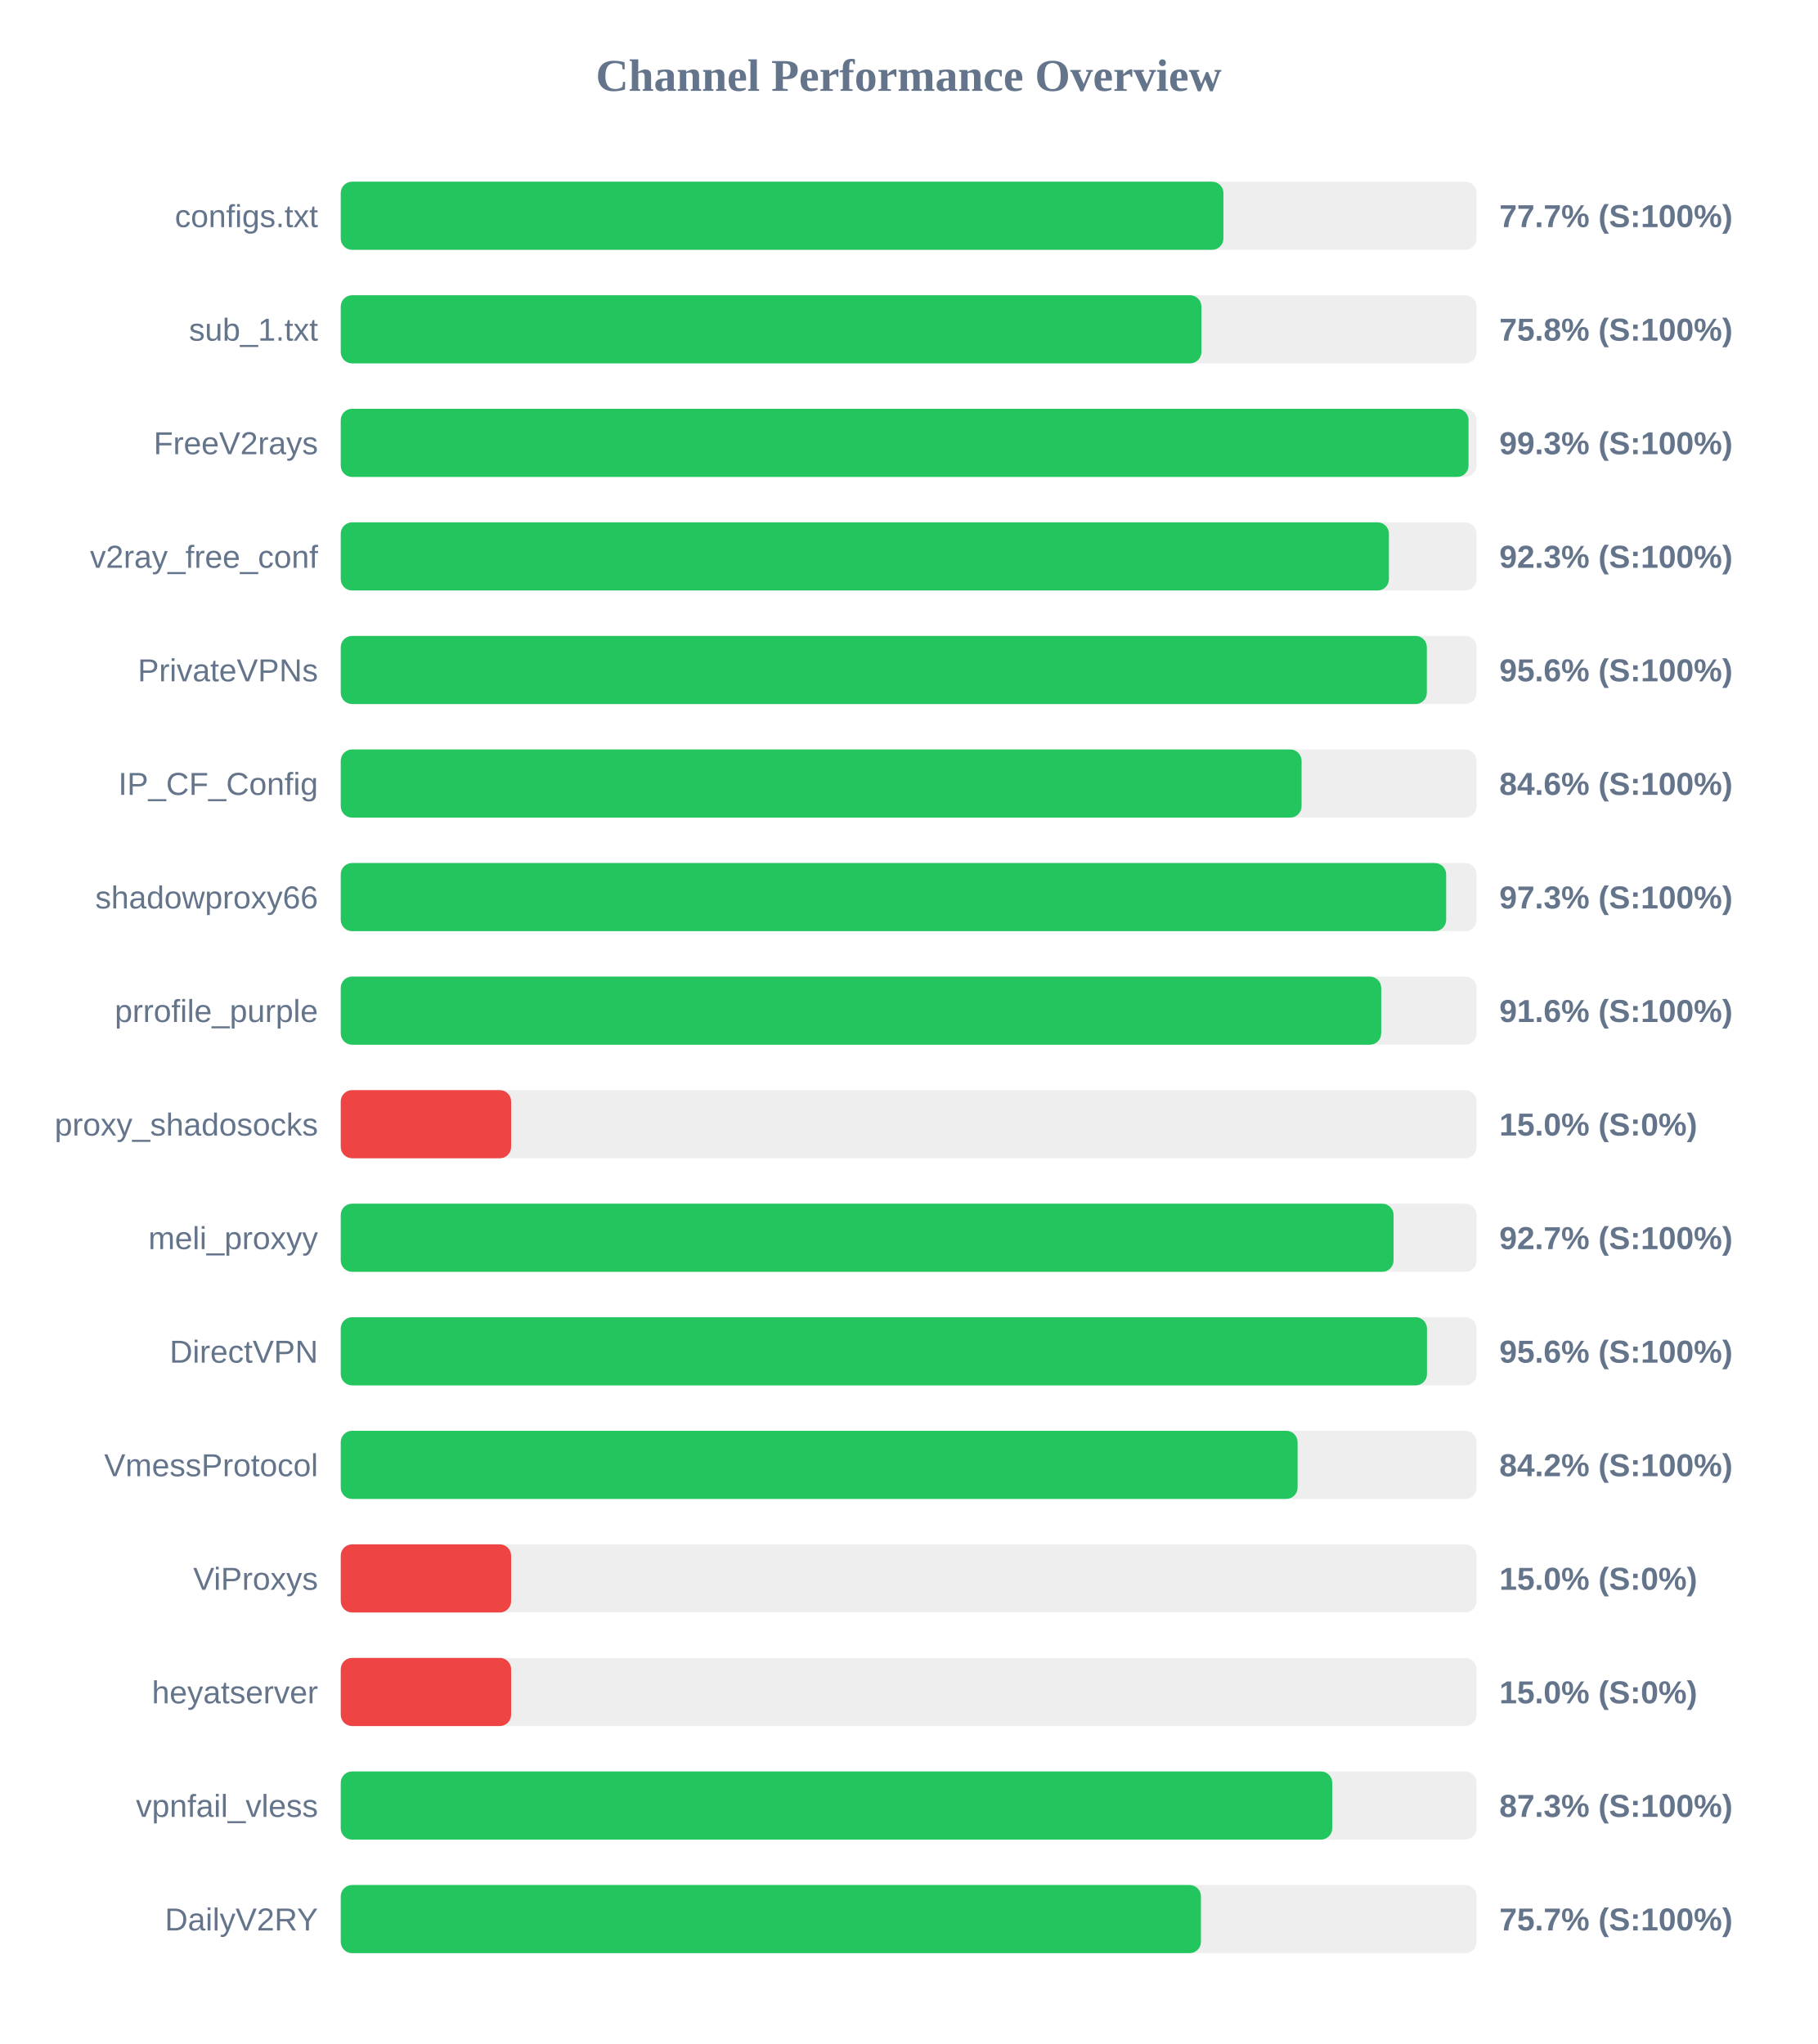
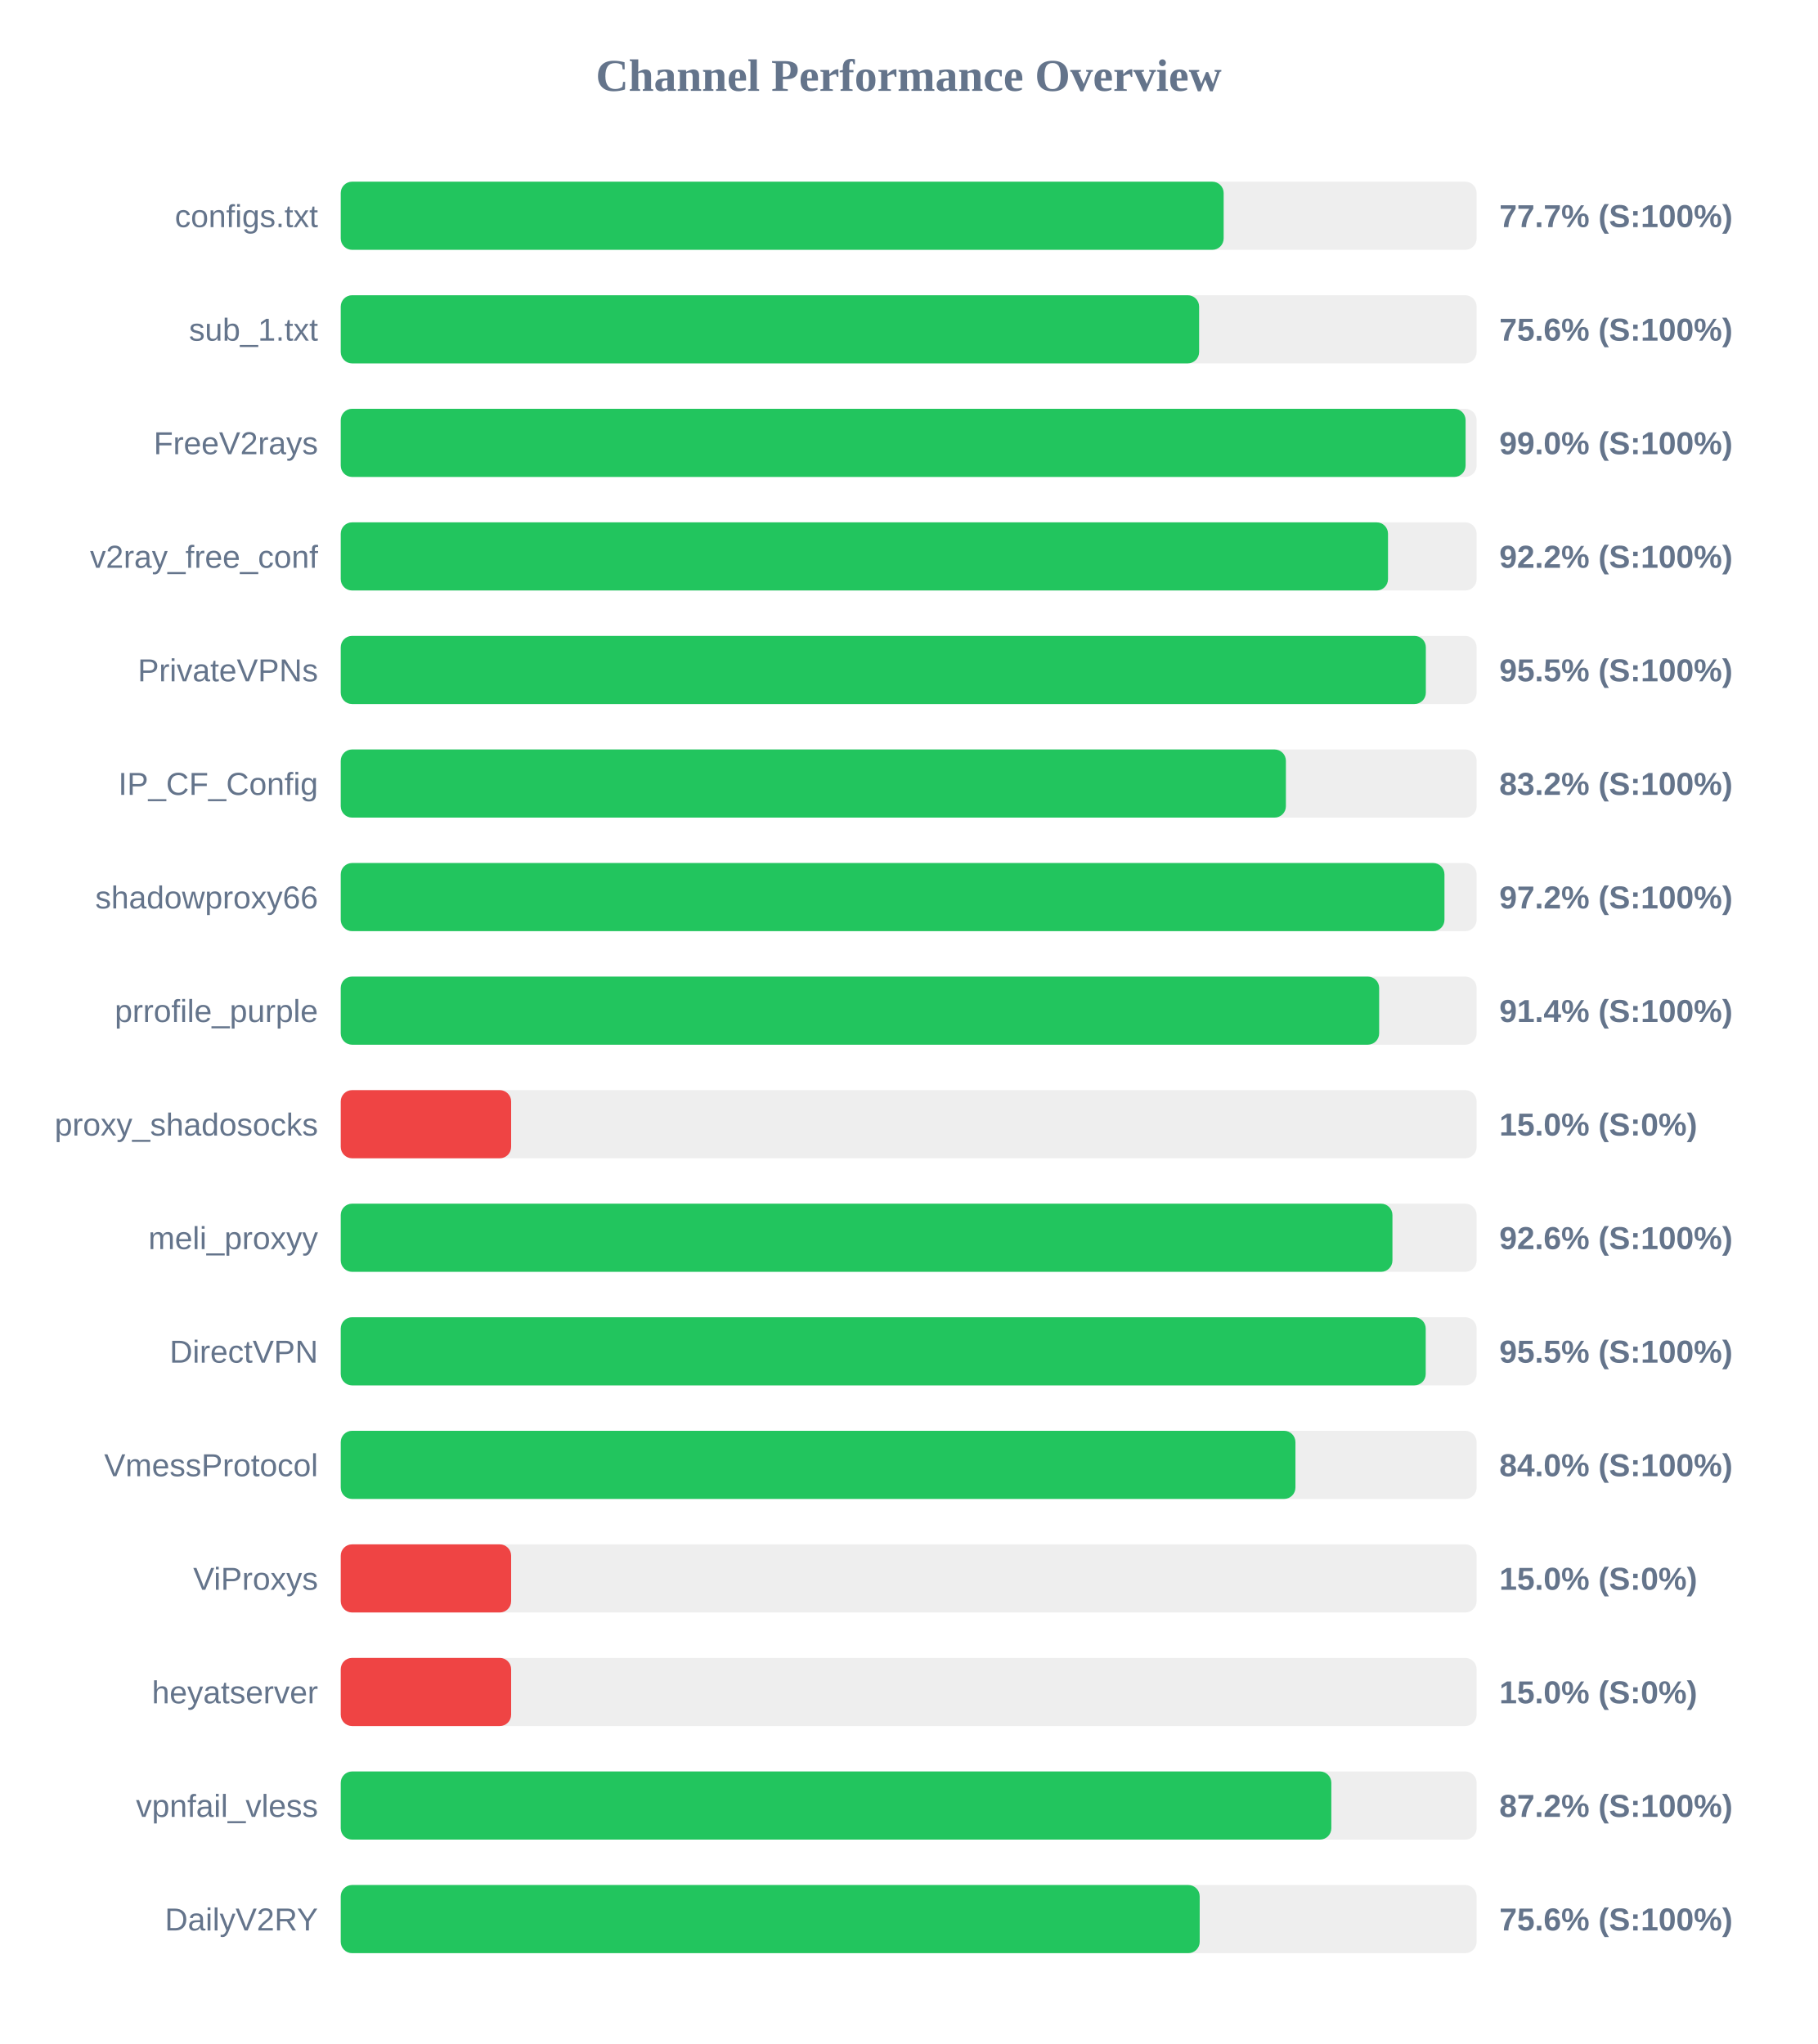
<svg xmlns="http://www.w3.org/2000/svg" width="800" height="900" version="1.1">
  <style>
        .row { font: 14px Arial; fill: #64748b; }
        .score { font: bold 14px Arial; fill: #64748b; }
    </style>
  <text x="400" y="40" text-anchor="middle" font-size="20px" font-weight="bold" fill="#64748b">Channel Performance Overview</text>
  <rect x="150" y="80" width="500" height="30" fill="#eee" rx="5" />
-   <rect x="150" y="80" width="388.55" height="30" fill="#22c55e" rx="5" />
+   <rect x="150" y="80" width="388.65" height="30" fill="#22c55e" rx="5" />
  <text x="140" y="100" text-anchor="end" class="row">configs.txt</text>
  <text x="660" y="100" text-anchor="start" class="score">77.7% (S:100%)</text>
  <rect x="150" y="130" width="500" height="30" fill="#eee" rx="5" />
-   <rect x="150" y="130" width="378.85" height="30" fill="#22c55e" rx="5" />
+   <rect x="150" y="130" width="377.85" height="30" fill="#22c55e" rx="5" />
  <text x="140" y="150" text-anchor="end" class="row">sub_1.txt</text>
-   <text x="660" y="150" text-anchor="start" class="score">75.8% (S:100%)</text>
+   <text x="660" y="150" text-anchor="start" class="score">75.6% (S:100%)</text>
  <rect x="150" y="180" width="500" height="30" fill="#eee" rx="5" />
-   <rect x="150" y="180" width="496.45" height="30" fill="#22c55e" rx="5" />
+   <rect x="150" y="180" width="495.15" height="30" fill="#22c55e" rx="5" />
  <text x="140" y="200" text-anchor="end" class="row">FreeV2rays</text>
-   <text x="660" y="200" text-anchor="start" class="score">99.3% (S:100%)</text>
+   <text x="660" y="200" text-anchor="start" class="score">99.0% (S:100%)</text>
  <rect x="150" y="230" width="500" height="30" fill="#eee" rx="5" />
-   <rect x="150" y="230" width="461.4" height="30" fill="#22c55e" rx="5" />
+   <rect x="150" y="230" width="461.0" height="30" fill="#22c55e" rx="5" />
  <text x="140" y="250" text-anchor="end" class="row">v2ray_free_conf</text>
-   <text x="660" y="250" text-anchor="start" class="score">92.3% (S:100%)</text>
+   <text x="660" y="250" text-anchor="start" class="score">92.2% (S:100%)</text>
  <rect x="150" y="280" width="500" height="30" fill="#eee" rx="5" />
-   <rect x="150" y="280" width="478.1" height="30" fill="#22c55e" rx="5" />
+   <rect x="150" y="280" width="477.65" height="30" fill="#22c55e" rx="5" />
  <text x="140" y="300" text-anchor="end" class="row">PrivateVPNs</text>
-   <text x="660" y="300" text-anchor="start" class="score">95.6% (S:100%)</text>
+   <text x="660" y="300" text-anchor="start" class="score">95.5% (S:100%)</text>
  <rect x="150" y="330" width="500" height="30" fill="#eee" rx="5" />
-   <rect x="150" y="330" width="422.95" height="30" fill="#22c55e" rx="5" />
+   <rect x="150" y="330" width="416.05" height="30" fill="#22c55e" rx="5" />
  <text x="140" y="350" text-anchor="end" class="row">IP_CF_Config</text>
-   <text x="660" y="350" text-anchor="start" class="score">84.6% (S:100%)</text>
+   <text x="660" y="350" text-anchor="start" class="score">83.2% (S:100%)</text>
  <rect x="150" y="380" width="500" height="30" fill="#eee" rx="5" />
-   <rect x="150" y="380" width="486.6" height="30" fill="#22c55e" rx="5" />
+   <rect x="150" y="380" width="485.85" height="30" fill="#22c55e" rx="5" />
  <text x="140" y="400" text-anchor="end" class="row">shadowproxy66</text>
-   <text x="660" y="400" text-anchor="start" class="score">97.3% (S:100%)</text>
+   <text x="660" y="400" text-anchor="start" class="score">97.2% (S:100%)</text>
  <rect x="150" y="430" width="500" height="30" fill="#eee" rx="5" />
-   <rect x="150" y="430" width="458.0" height="30" fill="#22c55e" rx="5" />
+   <rect x="150" y="430" width="457.1" height="30" fill="#22c55e" rx="5" />
  <text x="140" y="450" text-anchor="end" class="row">prrofile_purple</text>
-   <text x="660" y="450" text-anchor="start" class="score">91.6% (S:100%)</text>
+   <text x="660" y="450" text-anchor="start" class="score">91.4% (S:100%)</text>
  <rect x="150" y="480" width="500" height="30" fill="#eee" rx="5" />
  <rect x="150" y="480" width="75.0" height="30" fill="#ef4444" rx="5" />
  <text x="140" y="500" text-anchor="end" class="row">proxy_shadosocks</text>
  <text x="660" y="500" text-anchor="start" class="score">15.0% (S:0%)</text>
  <rect x="150" y="530" width="500" height="30" fill="#eee" rx="5" />
-   <rect x="150" y="530" width="463.45" height="30" fill="#22c55e" rx="5" />
+   <rect x="150" y="530" width="462.95" height="30" fill="#22c55e" rx="5" />
  <text x="140" y="550" text-anchor="end" class="row">meli_proxyy</text>
-   <text x="660" y="550" text-anchor="start" class="score">92.7% (S:100%)</text>
+   <text x="660" y="550" text-anchor="start" class="score">92.6% (S:100%)</text>
  <rect x="150" y="580" width="500" height="30" fill="#eee" rx="5" />
-   <rect x="150" y="580" width="478.15" height="30" fill="#22c55e" rx="5" />
+   <rect x="150" y="580" width="477.6" height="30" fill="#22c55e" rx="5" />
  <text x="140" y="600" text-anchor="end" class="row">DirectVPN</text>
-   <text x="660" y="600" text-anchor="start" class="score">95.6% (S:100%)</text>
+   <text x="660" y="600" text-anchor="start" class="score">95.5% (S:100%)</text>
  <rect x="150" y="630" width="500" height="30" fill="#eee" rx="5" />
-   <rect x="150" y="630" width="421.2" height="30" fill="#22c55e" rx="5" />
+   <rect x="150" y="630" width="420.25" height="30" fill="#22c55e" rx="5" />
  <text x="140" y="650" text-anchor="end" class="row">VmessProtocol</text>
-   <text x="660" y="650" text-anchor="start" class="score">84.2% (S:100%)</text>
+   <text x="660" y="650" text-anchor="start" class="score">84.0% (S:100%)</text>
  <rect x="150" y="680" width="500" height="30" fill="#eee" rx="5" />
  <rect x="150" y="680" width="75.0" height="30" fill="#ef4444" rx="5" />
  <text x="140" y="700" text-anchor="end" class="row">ViProxys</text>
  <text x="660" y="700" text-anchor="start" class="score">15.0% (S:0%)</text>
  <rect x="150" y="730" width="500" height="30" fill="#eee" rx="5" />
  <rect x="150" y="730" width="75.0" height="30" fill="#ef4444" rx="5" />
  <text x="140" y="750" text-anchor="end" class="row">heyatserver</text>
  <text x="660" y="750" text-anchor="start" class="score">15.0% (S:0%)</text>
  <rect x="150" y="780" width="500" height="30" fill="#eee" rx="5" />
-   <rect x="150" y="780" width="436.45" height="30" fill="#22c55e" rx="5" />
+   <rect x="150" y="780" width="436.05" height="30" fill="#22c55e" rx="5" />
  <text x="140" y="800" text-anchor="end" class="row">vpnfail_vless</text>
-   <text x="660" y="800" text-anchor="start" class="score">87.3% (S:100%)</text>
+   <text x="660" y="800" text-anchor="start" class="score">87.2% (S:100%)</text>
  <rect x="150" y="830" width="500" height="30" fill="#eee" rx="5" />
-   <rect x="150" y="830" width="378.65" height="30" fill="#22c55e" rx="5" />
+   <rect x="150" y="830" width="378.1" height="30" fill="#22c55e" rx="5" />
  <text x="140" y="850" text-anchor="end" class="row">DailyV2RY</text>
-   <text x="660" y="850" text-anchor="start" class="score">75.7% (S:100%)</text>
+   <text x="660" y="850" text-anchor="start" class="score">75.6% (S:100%)</text>
</svg>
